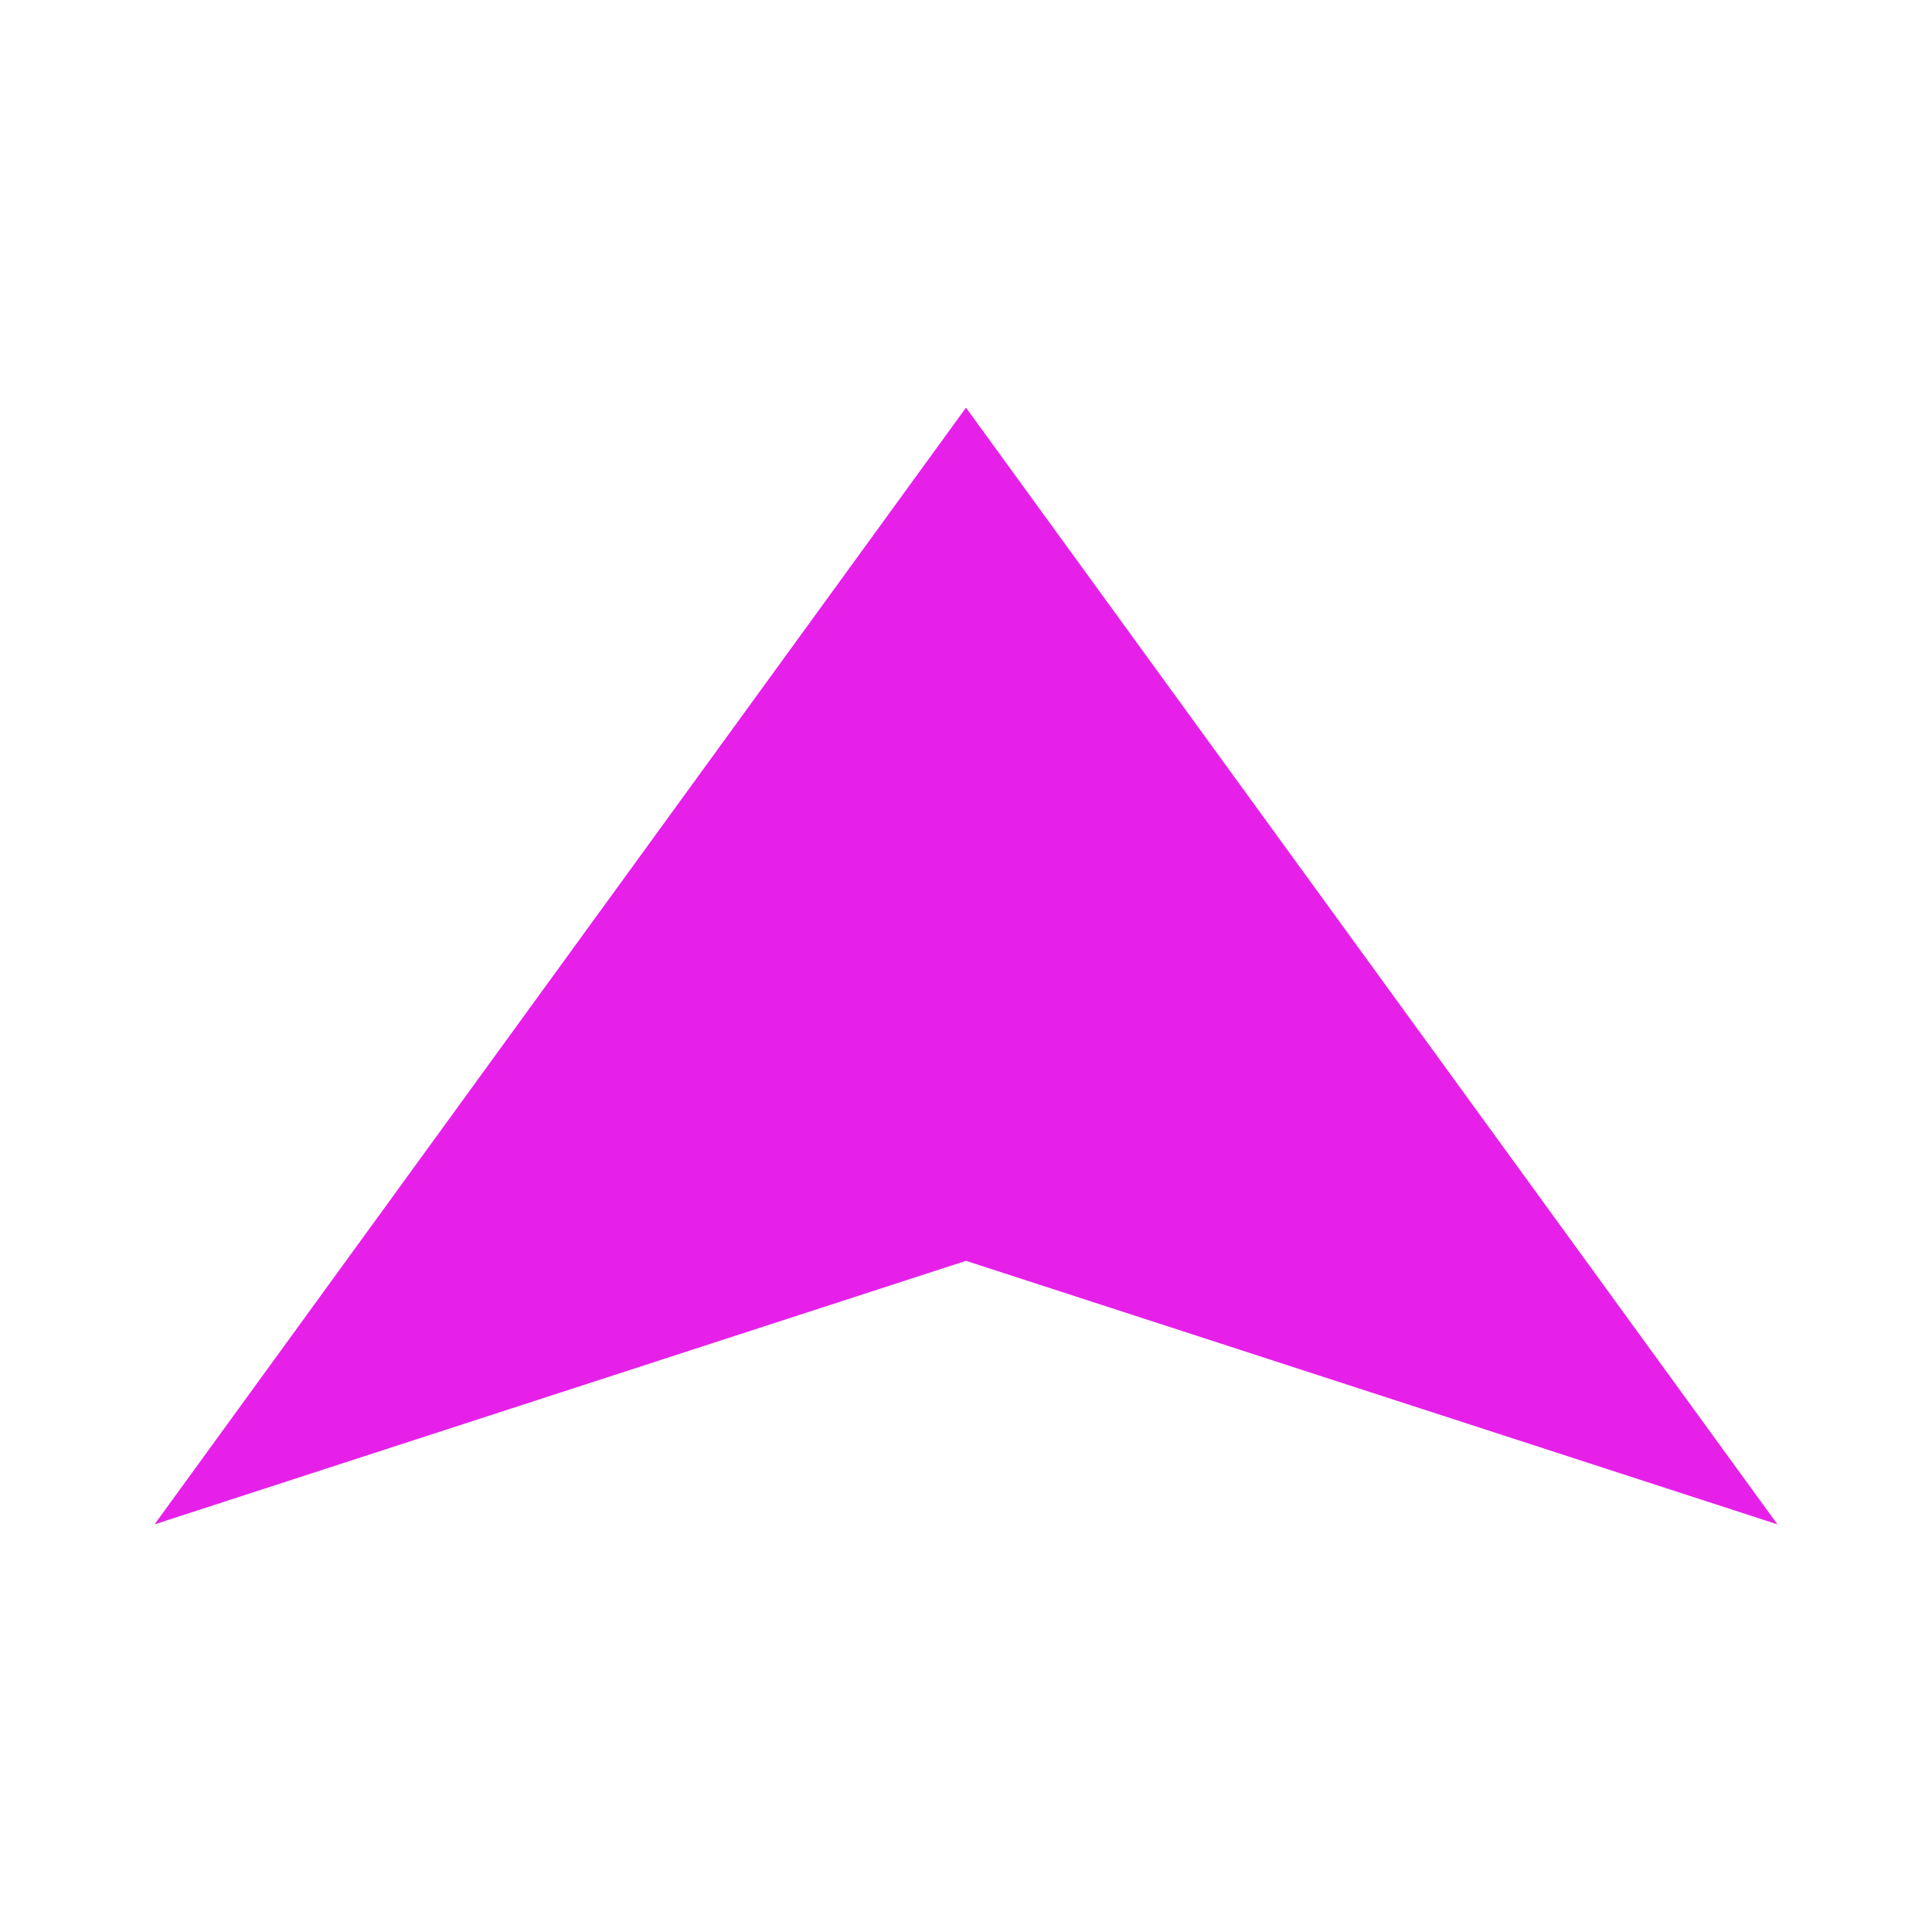
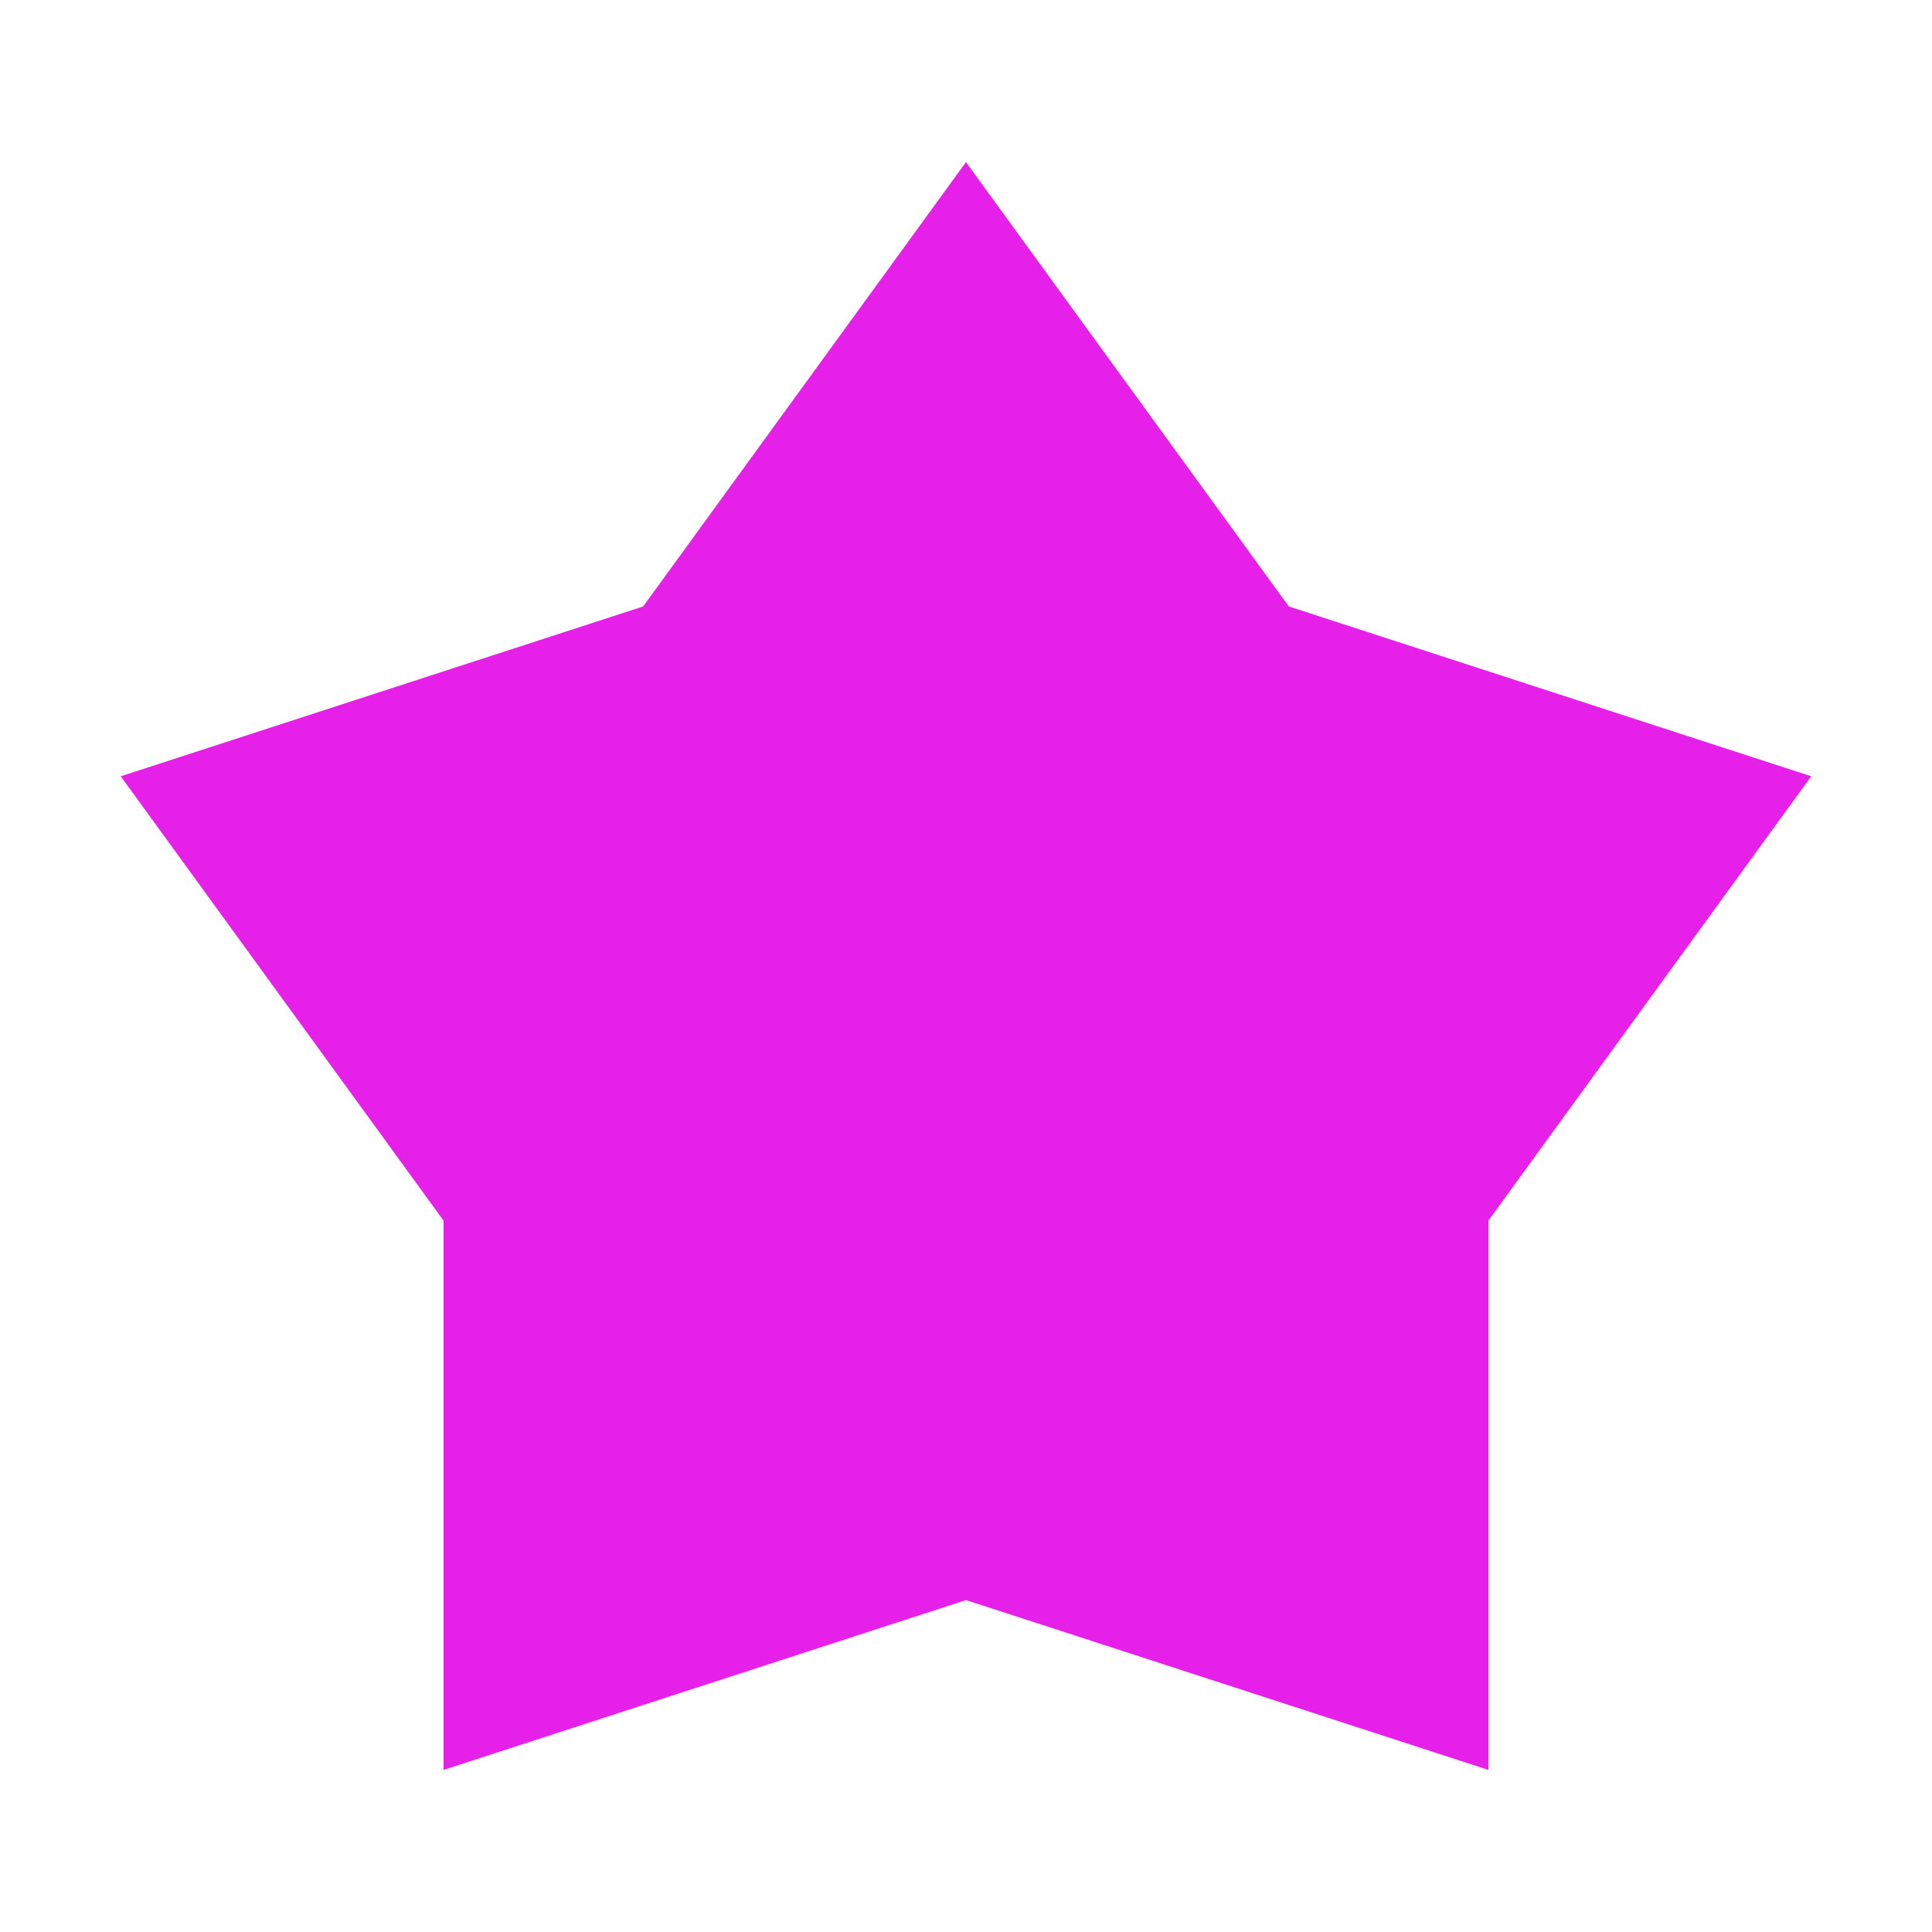
<svg xmlns="http://www.w3.org/2000/svg" viewBox="0 0 100 100">
-   <path d="M 50.00 21.10 L 92.00 78.90 L 50.00 65.26 L 8.00 78.90 Z" fill="#e620e9" />
+   <path d="M 50.00 8.39 L 66.71 31.39 L 93.75 40.18 L 77.04 63.18 L 77.04 91.61 L 50.00 82.82 L 22.96 91.61 L 22.96 63.18 L 6.25 40.18 L 33.29 31.39 Z" fill="#e620e9" />
</svg>
